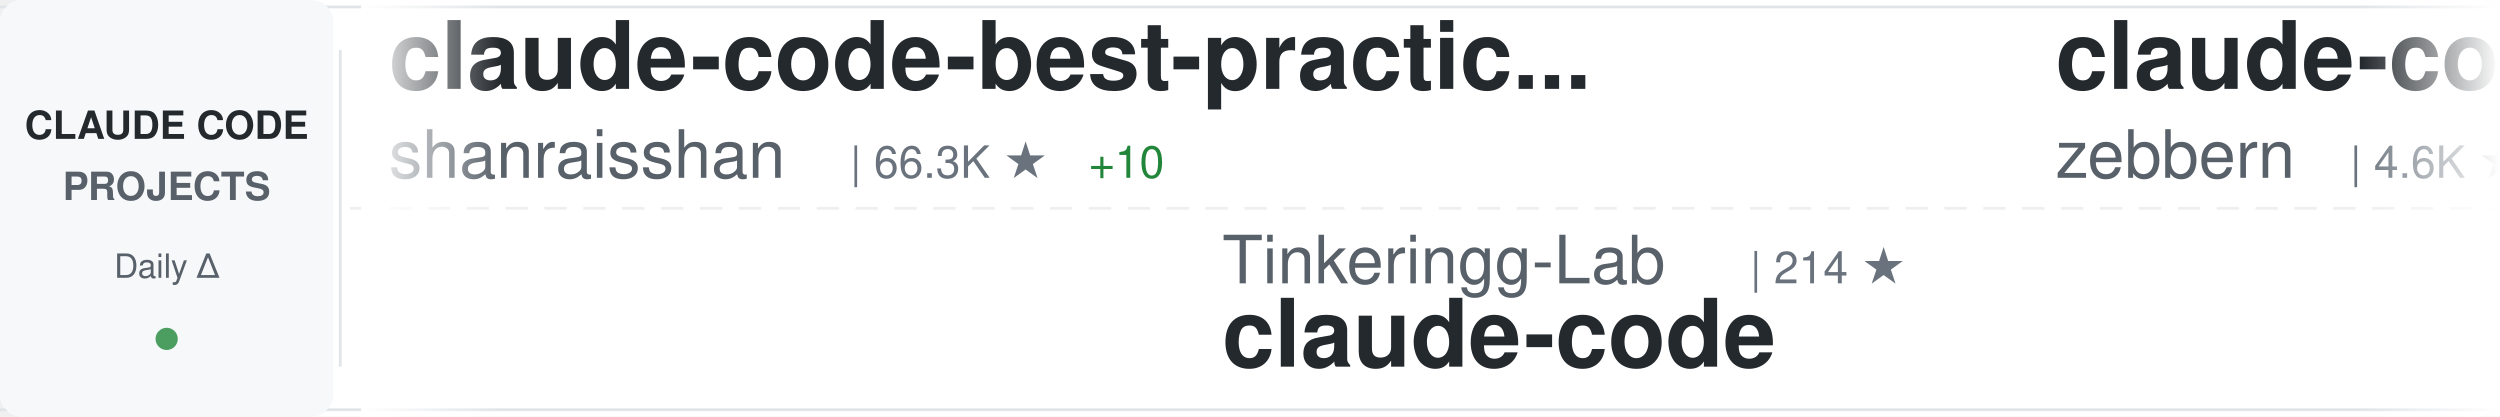
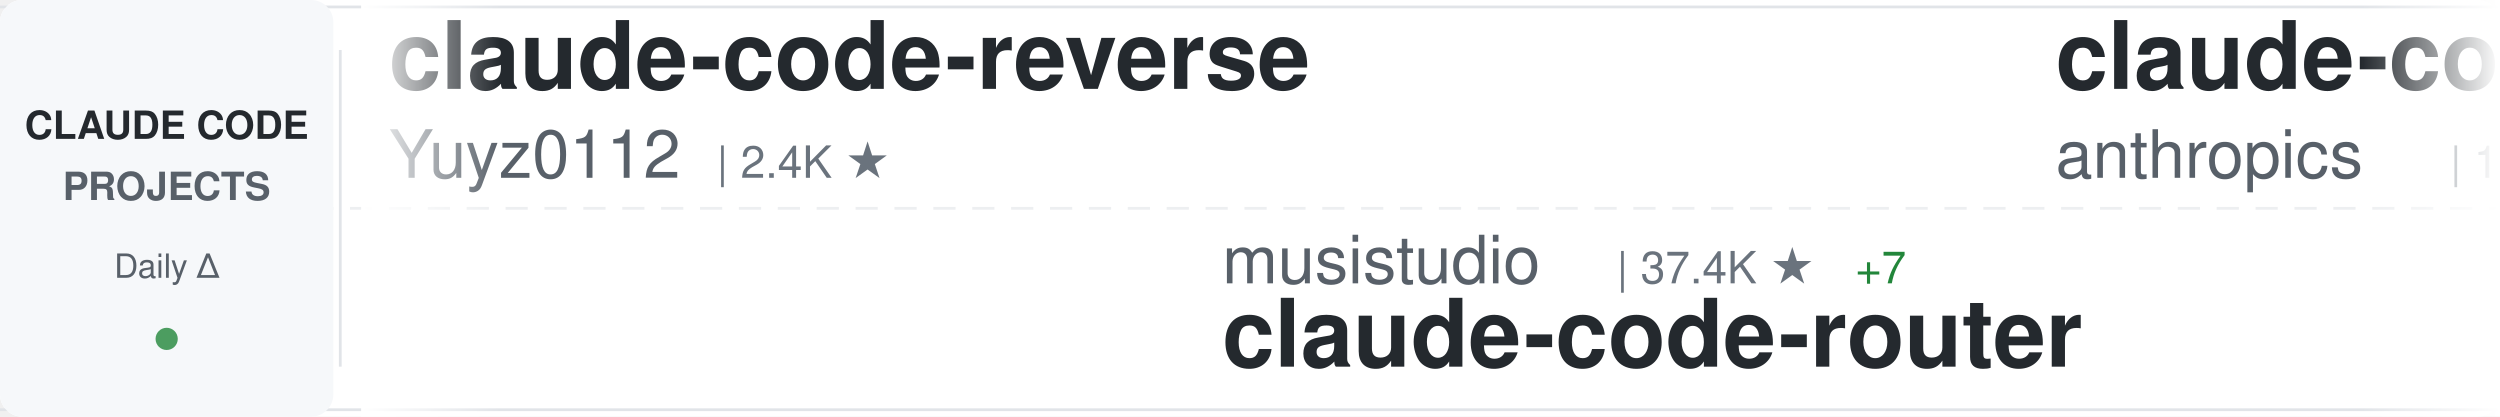
<svg xmlns="http://www.w3.org/2000/svg" width="900" height="150">
  <defs>
    <linearGradient id="awesomeLeftFade" x1="0%" y1="0%" x2="100%" y2="0%">
      <stop offset="0%" style="stop-color:#ffffff;stop-opacity:1" />
      <stop offset="100%" style="stop-color:#ffffff;stop-opacity:0" />
    </linearGradient>
    <linearGradient id="awesomeRightFade" x1="0%" y1="0%" x2="100%" y2="0%">
      <stop offset="0%" style="stop-color:#ffffff;stop-opacity:0" />
      <stop offset="100%" style="stop-color:#ffffff;stop-opacity:1" />
    </linearGradient>
  </defs>
  <rect width="900" height="150" fill="#ffffff" rx="8" />
  <rect x="0" y="2" width="900" height="1" fill="#e1e4e8" />
  <rect x="0" y="147" width="900" height="1" fill="#e1e4e8" />
  <line x1="0" y1="75" x2="900" y2="75" stroke="#e1e4e8" stroke-width="1" stroke-dasharray="8 6" opacity="0.6" />
  <rect x="0" y="0" width="120" height="150" fill="#f6f8fa" rx="8" />
  <text x="60" y="50" font-family="-apple-system, BlinkMacSystemFont, 'Segoe UI', Helvetica, Arial, sans-serif" font-size="14" font-weight="600" fill="#24292e" text-anchor="middle">CLAUDE CODE</text>
  <text x="60" y="72" font-family="-apple-system, BlinkMacSystemFont, 'Segoe UI', Helvetica, Arial, sans-serif" font-size="14" font-weight="600" fill="#586069" text-anchor="middle">PROJECTS</text>
  <text x="60" y="100" font-family="-apple-system, BlinkMacSystemFont, 'Segoe UI', Helvetica, Arial, sans-serif" font-size="12" font-weight="500" fill="#586069" text-anchor="middle">Daily Δ</text>
  <circle cx="60" cy="122" r="4" fill="#22863a" opacity="0.8" />
  <rect x="122" y="18" width="1" height="114" fill="#e1e4e8" />
  <clipPath id="awesomeTickerClip">
    <rect x="130" y="0" width="770" height="150" />
  </clipPath>
  <g clip-path="url(#awesomeTickerClip)">
    <g id="awesomeTickerItems">
      <animateTransform attributeName="transform" attributeType="XML" type="translate" from="0 0" to="-3000 0" dur="54s" repeatCount="indefinite" />
      <g transform="translate(0, 0)">
-         <text x="140" y="32" font-family="-apple-system, BlinkMacSystemFont, 'Segoe UI', Helvetica, Arial, sans-serif" font-size="34" font-weight="600" fill="#24292e">claude-code-best-practic...</text>
-         <text x="140" y="64" font-family="-apple-system, BlinkMacSystemFont, 'Segoe UI', Helvetica, Arial, sans-serif" font-size="24" font-weight="400" fill="#586069">shanraisshan</text>
-         <text x="306" y="64" font-family="-apple-system, BlinkMacSystemFont, 'Segoe UI', Helvetica, Arial, sans-serif" font-size="16" font-weight="500" fill="#6a737d">| 66.3K ★</text>
-         <text x="392" y="64" font-family="-apple-system, BlinkMacSystemFont, 'Segoe UI', Helvetica, Arial, sans-serif" font-size="16" font-weight="500" fill="#22863a"> +10</text>
+         <text x="140" y="32" font-family="-apple-system, BlinkMacSystemFont, 'Segoe UI', Helvetica, Arial, sans-serif" font-size="34" font-weight="600" fill="#24292e">claude-code-reverse</text>
+         <text x="140" y="64" font-family="-apple-system, BlinkMacSystemFont, 'Segoe UI', Helvetica, Arial, sans-serif" font-size="24" font-weight="400" fill="#586069">Yuyz0112</text>
+         <text x="258" y="64" font-family="-apple-system, BlinkMacSystemFont, 'Segoe UI', Helvetica, Arial, sans-serif" font-size="16" font-weight="500" fill="#6a737d">| 2.4K ★</text>
      </g>
      <g transform="translate(300, 0)">
-         <text x="140" y="102" font-family="-apple-system, BlinkMacSystemFont, 'Segoe UI', Helvetica, Arial, sans-serif" font-size="24" font-weight="400" fill="#586069">Tinkeringg-Lab</text>
-         <text x="330" y="102" font-family="-apple-system, BlinkMacSystemFont, 'Segoe UI', Helvetica, Arial, sans-serif" font-size="16" font-weight="500" fill="#6a737d">| 214 ★</text>
-         <text x="140" y="132" font-family="-apple-system, BlinkMacSystemFont, 'Segoe UI', Helvetica, Arial, sans-serif" font-size="34" font-weight="600" fill="#24292e">claude-code</text>
+         <text x="140" y="102" font-family="-apple-system, BlinkMacSystemFont, 'Segoe UI', Helvetica, Arial, sans-serif" font-size="24" font-weight="400" fill="#586069">musistudio</text>
+         <text x="282" y="102" font-family="-apple-system, BlinkMacSystemFont, 'Segoe UI', Helvetica, Arial, sans-serif" font-size="16" font-weight="500" fill="#6a737d">| 37.4K ★</text>
+         <text x="368" y="102" font-family="-apple-system, BlinkMacSystemFont, 'Segoe UI', Helvetica, Arial, sans-serif" font-size="16" font-weight="500" fill="#22863a"> +7</text>
+         <text x="140" y="132" font-family="-apple-system, BlinkMacSystemFont, 'Segoe UI', Helvetica, Arial, sans-serif" font-size="34" font-weight="600" fill="#24292e">claude-code-router</text>
      </g>
      <g transform="translate(600, 0)">
-         <text x="140" y="32" font-family="-apple-system, BlinkMacSystemFont, 'Segoe UI', Helvetica, Arial, sans-serif" font-size="34" font-weight="600" fill="#24292e">claude-code-guide</text>
-         <text x="140" y="64" font-family="-apple-system, BlinkMacSystemFont, 'Segoe UI', Helvetica, Arial, sans-serif" font-size="24" font-weight="400" fill="#586069">zebbern</text>
-         <text x="246" y="64" font-family="-apple-system, BlinkMacSystemFont, 'Segoe UI', Helvetica, Arial, sans-serif" font-size="16" font-weight="500" fill="#6a737d">| 4.6K ★</text>
-         <text x="323" y="64" font-family="-apple-system, BlinkMacSystemFont, 'Segoe UI', Helvetica, Arial, sans-serif" font-size="16" font-weight="500" fill="#22863a"> +2</text>
+         <text x="140" y="32" font-family="-apple-system, BlinkMacSystemFont, 'Segoe UI', Helvetica, Arial, sans-serif" font-size="34" font-weight="600" fill="#24292e">claude-code</text>
+         <text x="140" y="64" font-family="-apple-system, BlinkMacSystemFont, 'Segoe UI', Helvetica, Arial, sans-serif" font-size="24" font-weight="400" fill="#586069">anthropics</text>
+         <text x="282" y="64" font-family="-apple-system, BlinkMacSystemFont, 'Segoe UI', Helvetica, Arial, sans-serif" font-size="16" font-weight="500" fill="#6a737d">| 147.8K ★</text>
+         <text x="377" y="64" font-family="-apple-system, BlinkMacSystemFont, 'Segoe UI', Helvetica, Arial, sans-serif" font-size="16" font-weight="500" fill="#22863a"> +33</text>
      </g>
      <g transform="translate(900, 0)">
-         <text x="140" y="102" font-family="-apple-system, BlinkMacSystemFont, 'Segoe UI', Helvetica, Arial, sans-serif" font-size="24" font-weight="400" fill="#586069">anthropics</text>
-         <text x="282" y="102" font-family="-apple-system, BlinkMacSystemFont, 'Segoe UI', Helvetica, Arial, sans-serif" font-size="16" font-weight="500" fill="#6a737d">| 147.7K ★</text>
-         <text x="377" y="102" font-family="-apple-system, BlinkMacSystemFont, 'Segoe UI', Helvetica, Arial, sans-serif" font-size="16" font-weight="500" fill="#22863a"> +57</text>
-         <text x="140" y="132" font-family="-apple-system, BlinkMacSystemFont, 'Segoe UI', Helvetica, Arial, sans-serif" font-size="34" font-weight="600" fill="#24292e">claude-code</text>
-       </g>
-       <g transform="translate(1200, 0)">
-         <text x="140" y="32" font-family="-apple-system, BlinkMacSystemFont, 'Segoe UI', Helvetica, Arial, sans-serif" font-size="34" font-weight="600" fill="#24292e">learn-claude-code</text>
-         <text x="140" y="64" font-family="-apple-system, BlinkMacSystemFont, 'Segoe UI', Helvetica, Arial, sans-serif" font-size="24" font-weight="400" fill="#586069">shareAI-lab</text>
-         <text x="294" y="64" font-family="-apple-system, BlinkMacSystemFont, 'Segoe UI', Helvetica, Arial, sans-serif" font-size="16" font-weight="500" fill="#6a737d">| 77.5K ★</text>
-         <text x="380" y="64" font-family="-apple-system, BlinkMacSystemFont, 'Segoe UI', Helvetica, Arial, sans-serif" font-size="16" font-weight="500" fill="#22863a"> +32</text>
-       </g>
-       <g transform="translate(1500, 0)">
-         <text x="140" y="102" font-family="-apple-system, BlinkMacSystemFont, 'Segoe UI', Helvetica, Arial, sans-serif" font-size="24" font-weight="400" fill="#586069">repowise-dev</text>
-         <text x="306" y="102" font-family="-apple-system, BlinkMacSystemFont, 'Segoe UI', Helvetica, Arial, sans-serif" font-size="16" font-weight="500" fill="#6a737d">| 1.2K ★</text>
-         <text x="383" y="102" font-family="-apple-system, BlinkMacSystemFont, 'Segoe UI', Helvetica, Arial, sans-serif" font-size="16" font-weight="500" fill="#cb2431"> -1</text>
-         <text x="140" y="132" font-family="-apple-system, BlinkMacSystemFont, 'Segoe UI', Helvetica, Arial, sans-serif" font-size="34" font-weight="600" fill="#24292e">claude-code-prompts</text>
-       </g>
-       <g transform="translate(1800, 0)">
-         <text x="140" y="32" font-family="-apple-system, BlinkMacSystemFont, 'Segoe UI', Helvetica, Arial, sans-serif" font-size="34" font-weight="600" fill="#24292e">Claude-Code</text>
-         <text x="140" y="64" font-family="-apple-system, BlinkMacSystemFont, 'Segoe UI', Helvetica, Arial, sans-serif" font-size="24" font-weight="400" fill="#586069">OrcaWhisper</text>
-         <text x="294" y="64" font-family="-apple-system, BlinkMacSystemFont, 'Segoe UI', Helvetica, Arial, sans-serif" font-size="16" font-weight="500" fill="#6a737d">| 100 ★</text>
-       </g>
-       <g transform="translate(2100, 0)">
        <text x="140" y="102" font-family="-apple-system, BlinkMacSystemFont, 'Segoe UI', Helvetica, Arial, sans-serif" font-size="24" font-weight="400" fill="#586069">huangjia2019</text>
        <text x="306" y="102" font-family="-apple-system, BlinkMacSystemFont, 'Segoe UI', Helvetica, Arial, sans-serif" font-size="16" font-weight="500" fill="#6a737d">| 1.1K ★</text>
        <text x="140" y="132" font-family="-apple-system, BlinkMacSystemFont, 'Segoe UI', Helvetica, Arial, sans-serif" font-size="34" font-weight="600" fill="#24292e">claude-code-engineering</text>
      </g>
+       <g transform="translate(1200, 0)">
+         <text x="140" y="32" font-family="-apple-system, BlinkMacSystemFont, 'Segoe UI', Helvetica, Arial, sans-serif" font-size="34" font-weight="600" fill="#24292e">free-claude-code</text>
+         <text x="140" y="64" font-family="-apple-system, BlinkMacSystemFont, 'Segoe UI', Helvetica, Arial, sans-serif" font-size="24" font-weight="400" fill="#586069">Alishahryar1</text>
+         <text x="306" y="64" font-family="-apple-system, BlinkMacSystemFont, 'Segoe UI', Helvetica, Arial, sans-serif" font-size="16" font-weight="500" fill="#6a737d">| 55.8K ★</text>
+         <text x="392" y="64" font-family="-apple-system, BlinkMacSystemFont, 'Segoe UI', Helvetica, Arial, sans-serif" font-size="16" font-weight="500" fill="#22863a"> +30</text>
+       </g>
+       <g transform="translate(1500, 0)">
+         <text x="140" y="102" font-family="-apple-system, BlinkMacSystemFont, 'Segoe UI', Helvetica, Arial, sans-serif" font-size="24" font-weight="400" fill="#586069">techjarves</text>
+         <text x="282" y="102" font-family="-apple-system, BlinkMacSystemFont, 'Segoe UI', Helvetica, Arial, sans-serif" font-size="16" font-weight="500" fill="#6a737d">| 1.5K ★</text>
+         <text x="359" y="102" font-family="-apple-system, BlinkMacSystemFont, 'Segoe UI', Helvetica, Arial, sans-serif" font-size="16" font-weight="500" fill="#22863a"> +1</text>
+         <text x="140" y="132" font-family="-apple-system, BlinkMacSystemFont, 'Segoe UI', Helvetica, Arial, sans-serif" font-size="34" font-weight="600" fill="#24292e">ClaudeCode-Portable</text>
+       </g>
+       <g transform="translate(1800, 0)">
+         <text x="140" y="32" font-family="-apple-system, BlinkMacSystemFont, 'Segoe UI', Helvetica, Arial, sans-serif" font-size="34" font-weight="600" fill="#24292e">claude-code-prompts</text>
+         <text x="140" y="64" font-family="-apple-system, BlinkMacSystemFont, 'Segoe UI', Helvetica, Arial, sans-serif" font-size="24" font-weight="400" fill="#586069">repowise-dev</text>
+         <text x="306" y="64" font-family="-apple-system, BlinkMacSystemFont, 'Segoe UI', Helvetica, Arial, sans-serif" font-size="16" font-weight="500" fill="#6a737d">| 1.2K ★</text>
+       </g>
+       <g transform="translate(2100, 0)">
+         <text x="140" y="102" font-family="-apple-system, BlinkMacSystemFont, 'Segoe UI', Helvetica, Arial, sans-serif" font-size="24" font-weight="400" fill="#586069">kodu-ai</text>
+         <text x="246" y="102" font-family="-apple-system, BlinkMacSystemFont, 'Segoe UI', Helvetica, Arial, sans-serif" font-size="16" font-weight="500" fill="#6a737d">| 5.2K ★</text>
+         <text x="140" y="132" font-family="-apple-system, BlinkMacSystemFont, 'Segoe UI', Helvetica, Arial, sans-serif" font-size="34" font-weight="600" fill="#24292e">claude-coder</text>
+       </g>
      <g transform="translate(2400, 0)">
-         <text x="140" y="32" font-family="-apple-system, BlinkMacSystemFont, 'Segoe UI', Helvetica, Arial, sans-serif" font-size="34" font-weight="600" fill="#24292e">Auto-claude-code-researc...</text>
-         <text x="140" y="64" font-family="-apple-system, BlinkMacSystemFont, 'Segoe UI', Helvetica, Arial, sans-serif" font-size="24" font-weight="400" fill="#586069">wanshuiyin</text>
-         <text x="282" y="64" font-family="-apple-system, BlinkMacSystemFont, 'Segoe UI', Helvetica, Arial, sans-serif" font-size="16" font-weight="500" fill="#6a737d">| 16.6K ★</text>
-         <text x="368" y="64" font-family="-apple-system, BlinkMacSystemFont, 'Segoe UI', Helvetica, Arial, sans-serif" font-size="16" font-weight="500" fill="#22863a"> +28</text>
+         <text x="140" y="32" font-family="-apple-system, BlinkMacSystemFont, 'Segoe UI', Helvetica, Arial, sans-serif" font-size="34" font-weight="600" fill="#24292e">claude-code-analysis</text>
+         <text x="140" y="64" font-family="-apple-system, BlinkMacSystemFont, 'Segoe UI', Helvetica, Arial, sans-serif" font-size="24" font-weight="400" fill="#586069">liuup</text>
+         <text x="222" y="64" font-family="-apple-system, BlinkMacSystemFont, 'Segoe UI', Helvetica, Arial, sans-serif" font-size="16" font-weight="500" fill="#6a737d">| 4.0K ★</text>
      </g>
      <g transform="translate(2700, 0)">
-         <text x="140" y="102" font-family="-apple-system, BlinkMacSystemFont, 'Segoe UI', Helvetica, Arial, sans-serif" font-size="24" font-weight="400" fill="#586069">ponponon</text>
-         <text x="258" y="102" font-family="-apple-system, BlinkMacSystemFont, 'Segoe UI', Helvetica, Arial, sans-serif" font-size="16" font-weight="500" fill="#6a737d">| 2.3K ★</text>
-         <text x="140" y="132" font-family="-apple-system, BlinkMacSystemFont, 'Segoe UI', Helvetica, Arial, sans-serif" font-size="34" font-weight="600" fill="#24292e">claude_code_src</text>
+         <text x="140" y="102" font-family="-apple-system, BlinkMacSystemFont, 'Segoe UI', Helvetica, Arial, sans-serif" font-size="24" font-weight="400" fill="#586069">Pimzino</text>
+         <text x="246" y="102" font-family="-apple-system, BlinkMacSystemFont, 'Segoe UI', Helvetica, Arial, sans-serif" font-size="16" font-weight="500" fill="#6a737d">| 3.9K ★</text>
+         <text x="140" y="132" font-family="-apple-system, BlinkMacSystemFont, 'Segoe UI', Helvetica, Arial, sans-serif" font-size="34" font-weight="600" fill="#24292e">claude-code-spec-workflo...</text>
      </g>
      <g transform="translate(3000, 0)">
-         <text x="140" y="32" font-family="-apple-system, BlinkMacSystemFont, 'Segoe UI', Helvetica, Arial, sans-serif" font-size="34" font-weight="600" fill="#24292e">claude-code-best-practic...</text>
-         <text x="140" y="64" font-family="-apple-system, BlinkMacSystemFont, 'Segoe UI', Helvetica, Arial, sans-serif" font-size="24" font-weight="400" fill="#586069">shanraisshan</text>
-         <text x="306" y="64" font-family="-apple-system, BlinkMacSystemFont, 'Segoe UI', Helvetica, Arial, sans-serif" font-size="16" font-weight="500" fill="#6a737d">| 66.3K ★</text>
-         <text x="392" y="64" font-family="-apple-system, BlinkMacSystemFont, 'Segoe UI', Helvetica, Arial, sans-serif" font-size="16" font-weight="500" fill="#22863a"> +10</text>
+         <text x="140" y="32" font-family="-apple-system, BlinkMacSystemFont, 'Segoe UI', Helvetica, Arial, sans-serif" font-size="34" font-weight="600" fill="#24292e">claude-code-reverse</text>
+         <text x="140" y="64" font-family="-apple-system, BlinkMacSystemFont, 'Segoe UI', Helvetica, Arial, sans-serif" font-size="24" font-weight="400" fill="#586069">Yuyz0112</text>
+         <text x="258" y="64" font-family="-apple-system, BlinkMacSystemFont, 'Segoe UI', Helvetica, Arial, sans-serif" font-size="16" font-weight="500" fill="#6a737d">| 2.4K ★</text>
      </g>
      <g transform="translate(3300, 0)">
-         <text x="140" y="102" font-family="-apple-system, BlinkMacSystemFont, 'Segoe UI', Helvetica, Arial, sans-serif" font-size="24" font-weight="400" fill="#586069">Tinkeringg-Lab</text>
-         <text x="330" y="102" font-family="-apple-system, BlinkMacSystemFont, 'Segoe UI', Helvetica, Arial, sans-serif" font-size="16" font-weight="500" fill="#6a737d">| 214 ★</text>
-         <text x="140" y="132" font-family="-apple-system, BlinkMacSystemFont, 'Segoe UI', Helvetica, Arial, sans-serif" font-size="34" font-weight="600" fill="#24292e">claude-code</text>
+         <text x="140" y="102" font-family="-apple-system, BlinkMacSystemFont, 'Segoe UI', Helvetica, Arial, sans-serif" font-size="24" font-weight="400" fill="#586069">musistudio</text>
+         <text x="282" y="102" font-family="-apple-system, BlinkMacSystemFont, 'Segoe UI', Helvetica, Arial, sans-serif" font-size="16" font-weight="500" fill="#6a737d">| 37.4K ★</text>
+         <text x="368" y="102" font-family="-apple-system, BlinkMacSystemFont, 'Segoe UI', Helvetica, Arial, sans-serif" font-size="16" font-weight="500" fill="#22863a"> +7</text>
+         <text x="140" y="132" font-family="-apple-system, BlinkMacSystemFont, 'Segoe UI', Helvetica, Arial, sans-serif" font-size="34" font-weight="600" fill="#24292e">claude-code-router</text>
      </g>
      <g transform="translate(3600, 0)">
-         <text x="140" y="32" font-family="-apple-system, BlinkMacSystemFont, 'Segoe UI', Helvetica, Arial, sans-serif" font-size="34" font-weight="600" fill="#24292e">claude-code-guide</text>
-         <text x="140" y="64" font-family="-apple-system, BlinkMacSystemFont, 'Segoe UI', Helvetica, Arial, sans-serif" font-size="24" font-weight="400" fill="#586069">zebbern</text>
-         <text x="246" y="64" font-family="-apple-system, BlinkMacSystemFont, 'Segoe UI', Helvetica, Arial, sans-serif" font-size="16" font-weight="500" fill="#6a737d">| 4.6K ★</text>
-         <text x="323" y="64" font-family="-apple-system, BlinkMacSystemFont, 'Segoe UI', Helvetica, Arial, sans-serif" font-size="16" font-weight="500" fill="#22863a"> +2</text>
+         <text x="140" y="32" font-family="-apple-system, BlinkMacSystemFont, 'Segoe UI', Helvetica, Arial, sans-serif" font-size="34" font-weight="600" fill="#24292e">claude-code</text>
+         <text x="140" y="64" font-family="-apple-system, BlinkMacSystemFont, 'Segoe UI', Helvetica, Arial, sans-serif" font-size="24" font-weight="400" fill="#586069">anthropics</text>
+         <text x="282" y="64" font-family="-apple-system, BlinkMacSystemFont, 'Segoe UI', Helvetica, Arial, sans-serif" font-size="16" font-weight="500" fill="#6a737d">| 147.8K ★</text>
+         <text x="377" y="64" font-family="-apple-system, BlinkMacSystemFont, 'Segoe UI', Helvetica, Arial, sans-serif" font-size="16" font-weight="500" fill="#22863a"> +33</text>
      </g>
      <g transform="translate(3900, 0)">
-         <text x="140" y="102" font-family="-apple-system, BlinkMacSystemFont, 'Segoe UI', Helvetica, Arial, sans-serif" font-size="24" font-weight="400" fill="#586069">anthropics</text>
-         <text x="282" y="102" font-family="-apple-system, BlinkMacSystemFont, 'Segoe UI', Helvetica, Arial, sans-serif" font-size="16" font-weight="500" fill="#6a737d">| 147.7K ★</text>
-         <text x="377" y="102" font-family="-apple-system, BlinkMacSystemFont, 'Segoe UI', Helvetica, Arial, sans-serif" font-size="16" font-weight="500" fill="#22863a"> +57</text>
-         <text x="140" y="132" font-family="-apple-system, BlinkMacSystemFont, 'Segoe UI', Helvetica, Arial, sans-serif" font-size="34" font-weight="600" fill="#24292e">claude-code</text>
+         <text x="140" y="102" font-family="-apple-system, BlinkMacSystemFont, 'Segoe UI', Helvetica, Arial, sans-serif" font-size="24" font-weight="400" fill="#586069">huangjia2019</text>
+         <text x="306" y="102" font-family="-apple-system, BlinkMacSystemFont, 'Segoe UI', Helvetica, Arial, sans-serif" font-size="16" font-weight="500" fill="#6a737d">| 1.1K ★</text>
+         <text x="140" y="132" font-family="-apple-system, BlinkMacSystemFont, 'Segoe UI', Helvetica, Arial, sans-serif" font-size="34" font-weight="600" fill="#24292e">claude-code-engineering</text>
      </g>
    </g>
  </g>
  <rect x="130" y="0" width="50" height="150" fill="url(#awesomeLeftFade)" />
  <rect x="850" y="0" width="50" height="150" fill="url(#awesomeRightFade)" />
</svg>
